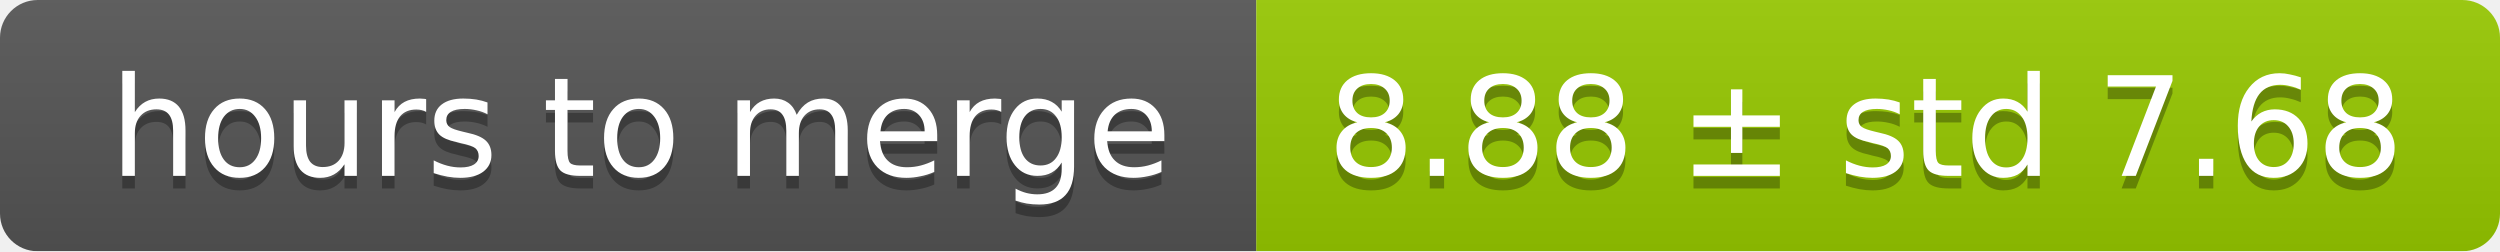
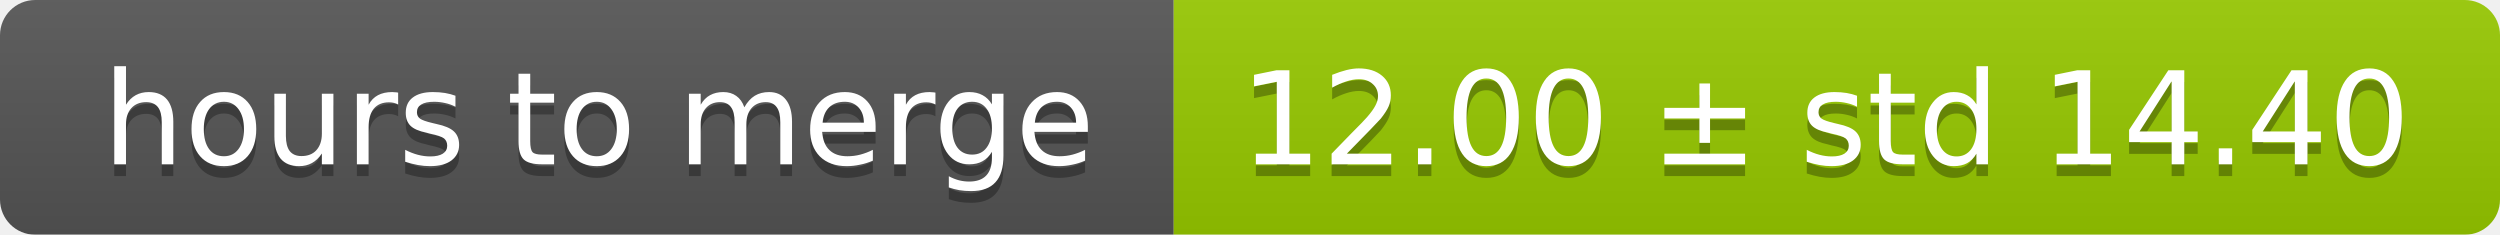
- <svg xmlns="http://www.w3.org/2000/svg" width="199" height="20">
+ <svg xmlns="http://www.w3.org/2000/svg" width="213" height="20">
  <linearGradient id="smooth" x2="0" y2="100%">
    <stop offset="0" stop-color="#bbb" stop-opacity=".1" />
    <stop offset="1" stop-opacity=".1" />
  </linearGradient>
  <mask id="round">
-     <rect width="199" height="20" rx="3" fill="#fff" />
+     <rect width="213" height="20" rx="3" fill="#fff" />
  </mask>
  <g mask="url(#round)">
    <rect width="100" height="20" fill="#555" />
-     <rect x="100" width="99" height="20" fill="#97ca00" />
-     <rect width="199" height="20" fill="url(#smooth)" />
+     <rect x="100" width="113" height="20" fill="#97ca00" />
+     <rect width="213" height="20" fill="url(#smooth)" />
  </g>
  <g fill="#fff" text-anchor="middle" font-family="DejaVu Sans,Verdana,Geneva,sans-serif" font-size="11">
    <text x="51" y="15" fill="#010101" fill-opacity=".3">hours to merge</text>
    <text x="51" y="14">hours to merge</text>
-     <text x="148.5" y="15" fill="#010101" fill-opacity=".3">8.88 ± std 7.68</text>
-     <text x="148.5" y="14">8.88 ± std 7.68</text>
+     <text x="155.5" y="15" fill="#010101" fill-opacity=".3">12.00 ± std 14.40</text>
+     <text x="155.5" y="14">12.00 ± std 14.40</text>
  </g>
</svg>
